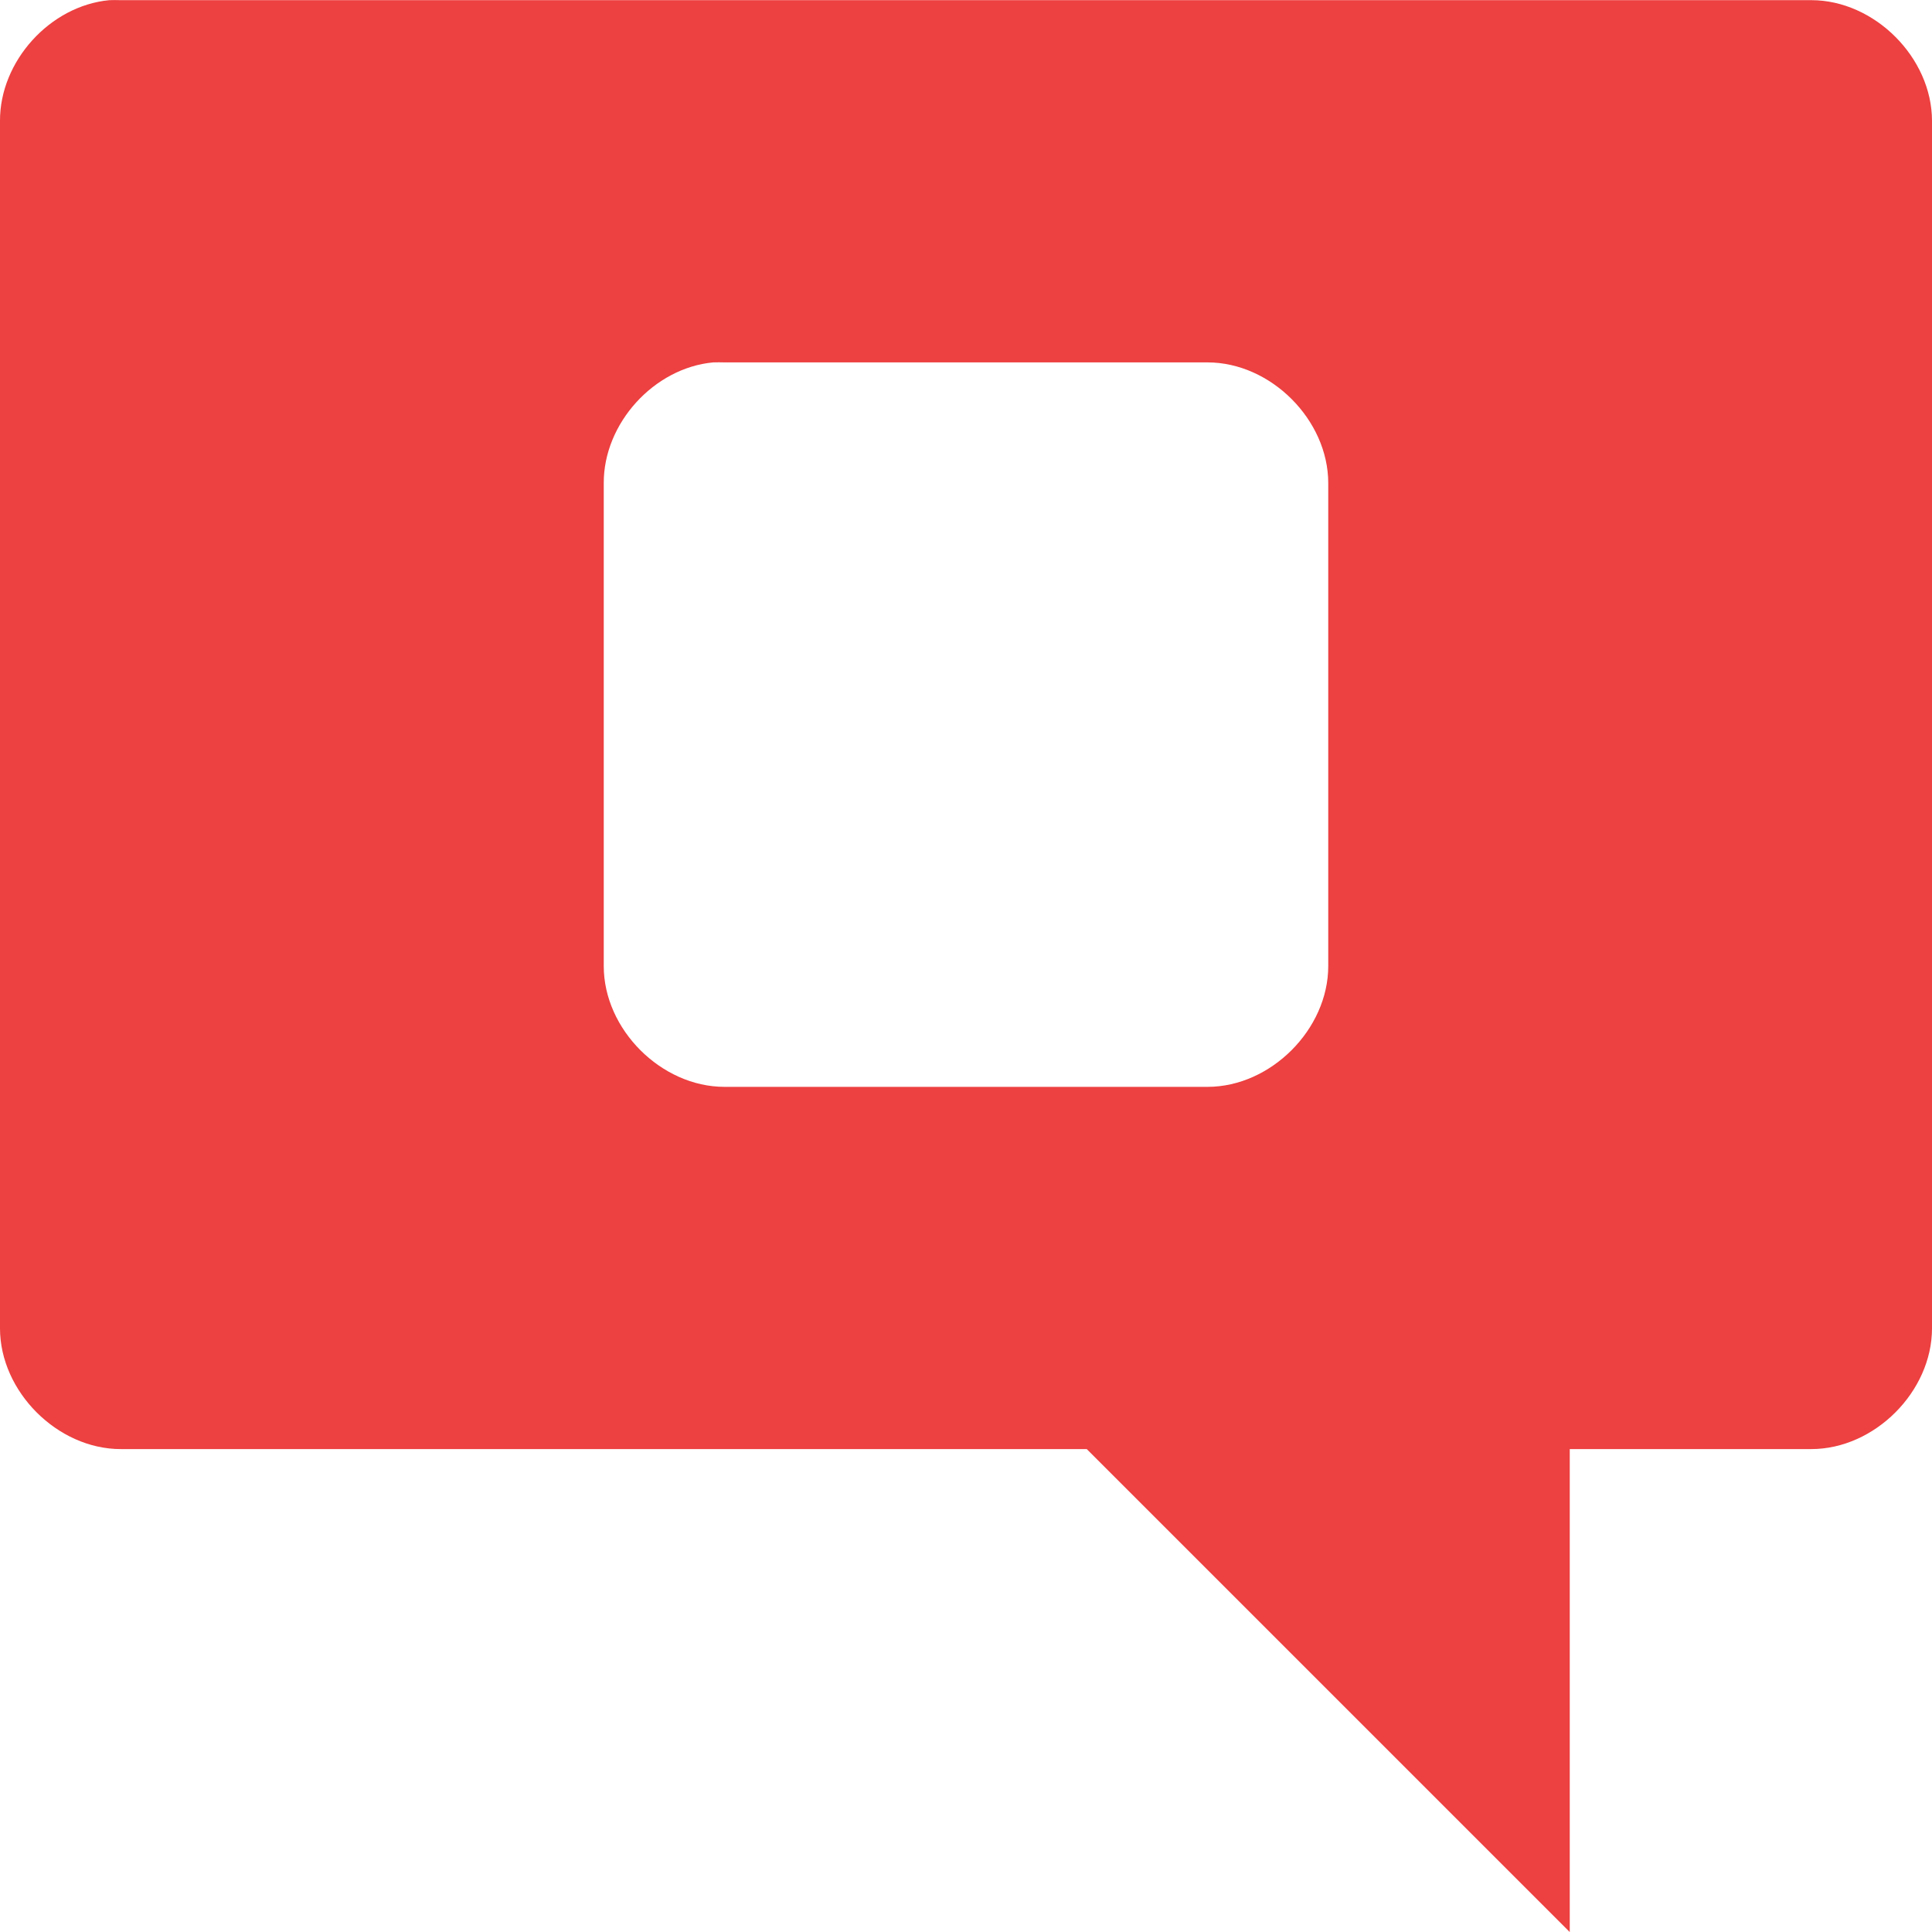
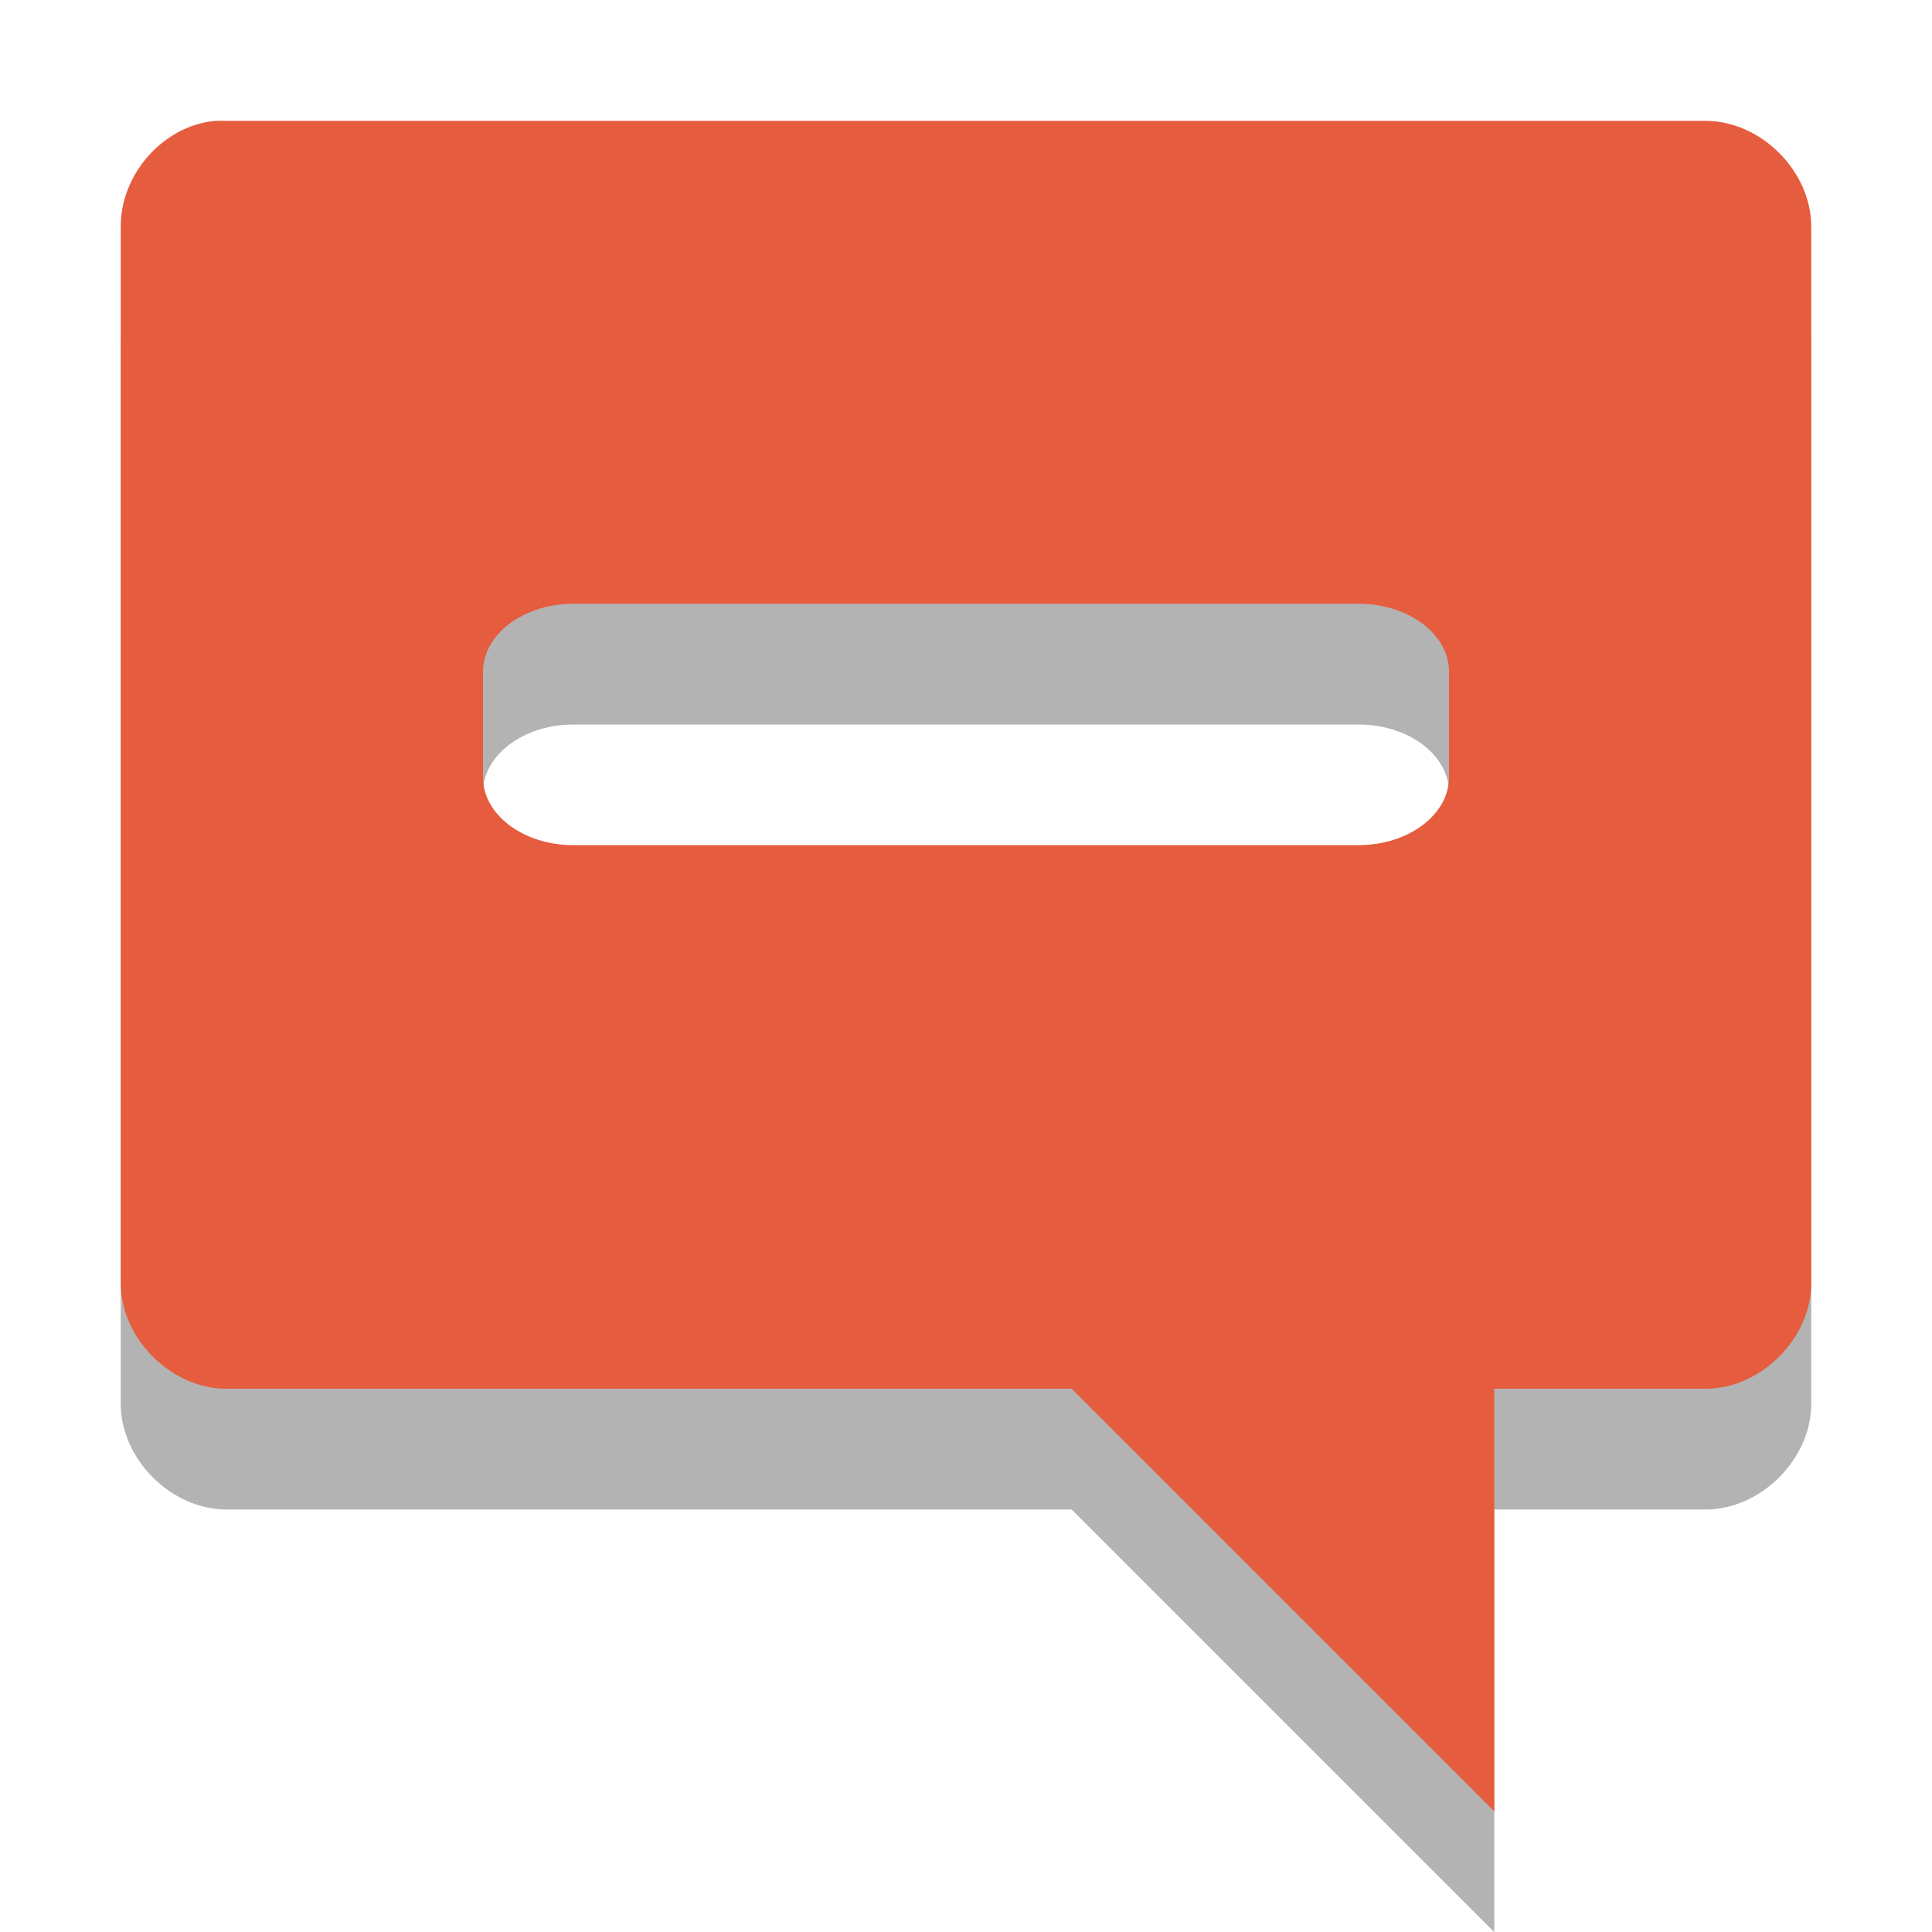
- <svg xmlns="http://www.w3.org/2000/svg" width="16" viewBox="0 0 16 16" height="16">
-   <g style="fill:#ed4040" transform="matrix(1 0 0 .99995 -4 -1032.31)">
-     <path style="line-height:normal;color:#000" d="m 4.906,1032.363 c -0.492,0.046 -0.908,0.506 -0.906,1 l 0,10 c 5e-5,0.523 0.476,1 1,1 l 8,0 4,4 0,-4 2,0 c 0.524,-10e-5 1,-0.476 1,-1 l 0,-10 c -5e-5,-0.524 -0.476,-1 -1,-1 l -14,0 c -0.031,-10e-4 -0.063,-10e-4 -0.094,0 z m 5,3 c 0.031,-10e-4 0.062,-10e-4 0.094,0 l 4,0 c 0.524,0 1,0.476 1,1 l 0,4 c -5e-5,0.523 -0.476,1 -1,1 l -4,0 c -0.524,-10e-5 -1,-0.476 -1,-1 l 0,-4 c -0.002,-0.494 0.415,-0.954 0.906,-1 z" />
-   </g>
+ <svg xmlns="http://www.w3.org/2000/svg" width="16" viewBox="0 0 16 16" height="16" id="svg2" version="1.1">
+   <defs id="defs10">
+     <g clip-path="url(#clip1)" id="surface6">
+       <path id="path3784" d="M 12.48 3.637 C 13.105 3.617 13.727 3.922 14.023 4.395 C 14.32 4.867 14.281 5.484 13.922 5.926 L 8.297 13.207 C 7.742 13.918 6.395 14.031 5.691 13.418 L 2.316 10.508 C 1.629 9.98 1.594 8.941 2.246 8.383 C 2.898 7.824 4.102 7.859 4.707 8.457 L 6.625 10.113 L 11.109 4.301 C 11.406 3.906 11.934 3.648 12.48 3.637 Z " style=" stroke:none;fill-rule:nonzero;fill:rgb(0%,0%,0%);fill-opacity:1;" />
+     </g>
+     <clipPath id="clip1">
+       <rect id="rect3781" height="16" width="16" />
+     </clipPath>
+     <mask id="mask0">
+       <g id="g3776" filter="url(#alpha)">
+         <rect id="rect3778" style="fill:rgb(0%,0%,0%);fill-opacity:0.302;stroke:none;" height="16" width="16" y="0" x="0" />
+       </g>
+     </mask>
+     <filter height="100%" width="100%" y="0%" x="0%" filterUnits="objectBoundingBox" id="alpha">
+       <feColorMatrix id="feColorMatrix3773" values="0 0 0 0 1 0 0 0 0 1 0 0 0 0 1 0 0 0 1 0" in="SourceGraphic" type="matrix" />
+     </filter>
+   </defs>
+   <path id="path4005" d="M 1.781,2.001 C 1.351,2.041 0.998,2.444 1,2.876 l 0,8.75 c 4.55e-5,0.458 0.417,0.875 0.875,0.875 l 7,0 3.5,3.5 0,-3.5 1.75,0 c 0.458,-8.7e-5 0.875,-0.417 0.875,-0.875 l 0,-8.75 c -4.6e-5,-0.458 -0.417,-0.875 -0.875,-0.875 l -12.25,0 c -0.027,-8.748e-4 -0.066,-8.748e-4 -0.094,0 z M 4.75,6 l 6.5,0 c 0.417,0 0.75,0.254 0.75,0.562 l 0,0.875 c 0,0.308 -0.333,0.562 -0.75,0.562 l -6.5,0 C 4.333,8 4,7.746 4,7.438 L 4,6.563 C 4,6.255 4.333,6 4.75,6 z" style="line-height:normal;color:#000000;fill:#000000;fill-opacity:1;opacity:0.3" />
+   <path style="line-height:normal;color:#000000;fill:#e65c3f;fill-opacity:1" d="M 1.781,1.001 C 1.351,1.041 0.998,1.444 1,1.876 l 0,8.75 c 4.55e-5,0.458 0.417,0.875 0.875,0.875 l 7,0 3.5,3.5 0,-3.5 1.75,0 c 0.458,-8.7e-5 0.875,-0.417 0.875,-0.875 l 0,-8.75 c -4.6e-5,-0.458 -0.417,-0.875 -0.875,-0.875 l -12.25,0 c -0.027,-8.7493e-4 -0.066,-8.7493e-4 -0.094,0 z M 4.75,5 l 6.5,0 c 0.417,0 0.75,0.254 0.75,0.562 l 0,0.875 c 0,0.308 -0.333,0.562 -0.75,0.562 l -6.5,0 C 4.333,7 4,6.746 4,6.438 L 4,5.563 C 4,5.255 4.333,5 4.75,5 z" id="path6" />
</svg>
